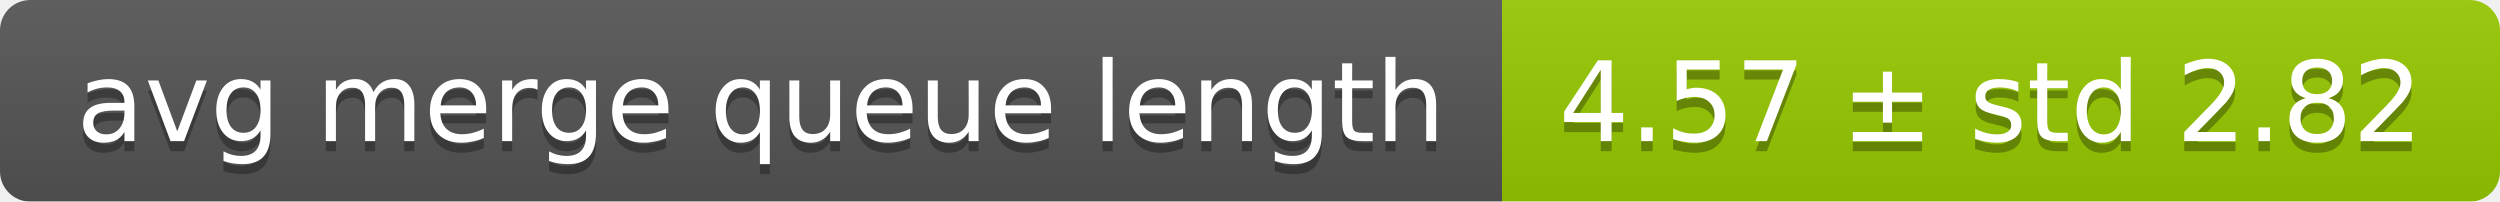
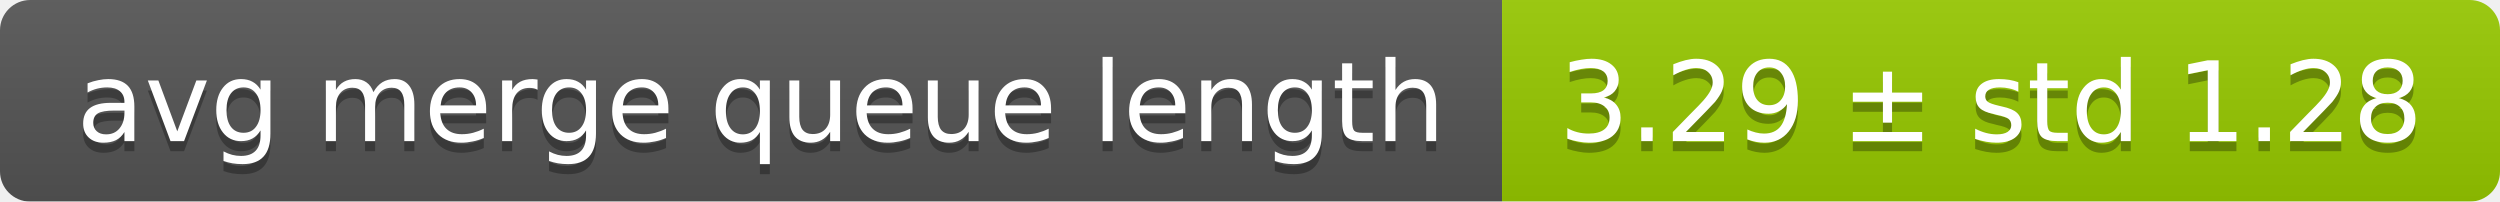
<svg xmlns="http://www.w3.org/2000/svg" width="248" height="20">
  <linearGradient id="smooth" x2="0" y2="100%">
    <stop offset="0" stop-color="#bbb" stop-opacity=".1" />
    <stop offset="1" stop-opacity=".1" />
  </linearGradient>
  <mask id="round">
    <rect width="248" height="20" rx="3" fill="#fff" />
  </mask>
  <g mask="url(#round)">
    <rect width="149" height="20" fill="#555" />
    <rect x="149" width="99" height="20" fill="#97ca00" />
    <rect width="248" height="20" fill="url(#smooth)" />
  </g>
  <g fill="#fff" text-anchor="middle" font-family="DejaVu Sans,Verdana,Geneva,sans-serif" font-size="11">
    <text x="75.5" y="15" fill="#010101" fill-opacity=".3">avg merge queue length</text>
    <text x="75.5" y="14">avg merge queue length</text>
-     <text x="197.5" y="15" fill="#010101" fill-opacity=".3">4.57 ± std 2.82</text>
-     <text x="197.5" y="14">4.57 ± std 2.82</text>
+     <text x="197.5" y="15" fill="#010101" fill-opacity=".3">3.29 ± std 1.28</text>
+     <text x="197.5" y="14">3.29 ± std 1.28</text>
  </g>
</svg>
